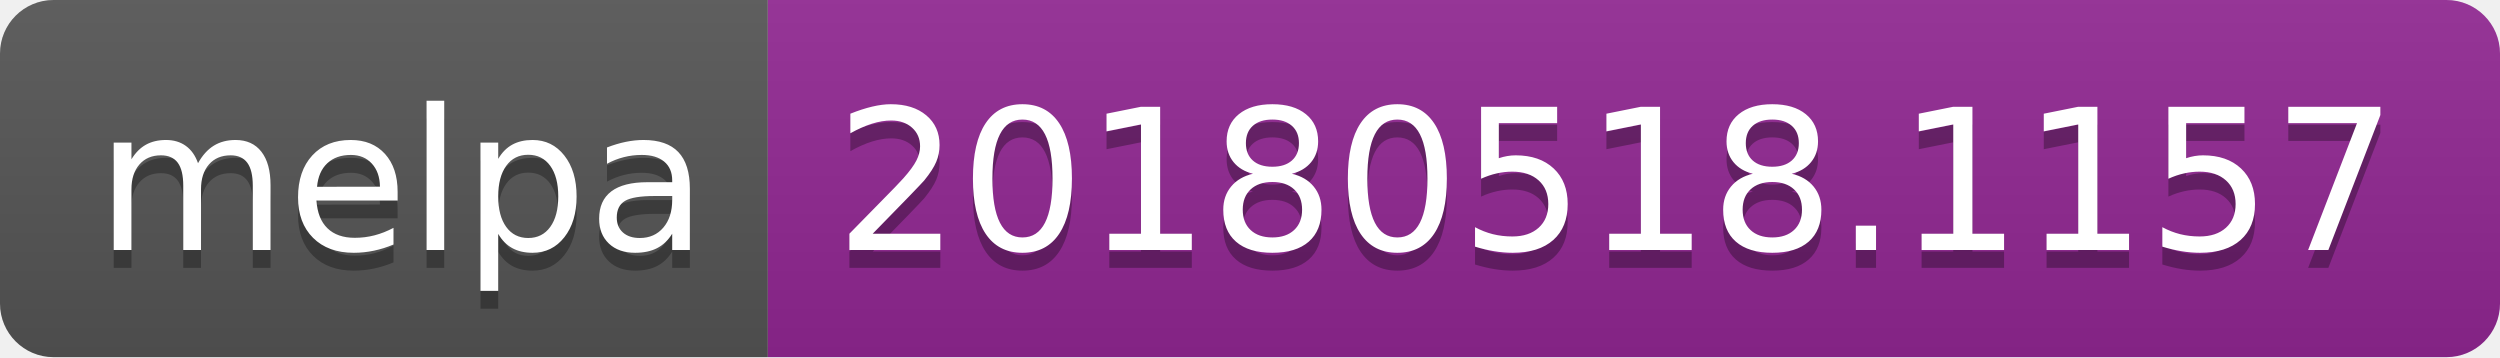
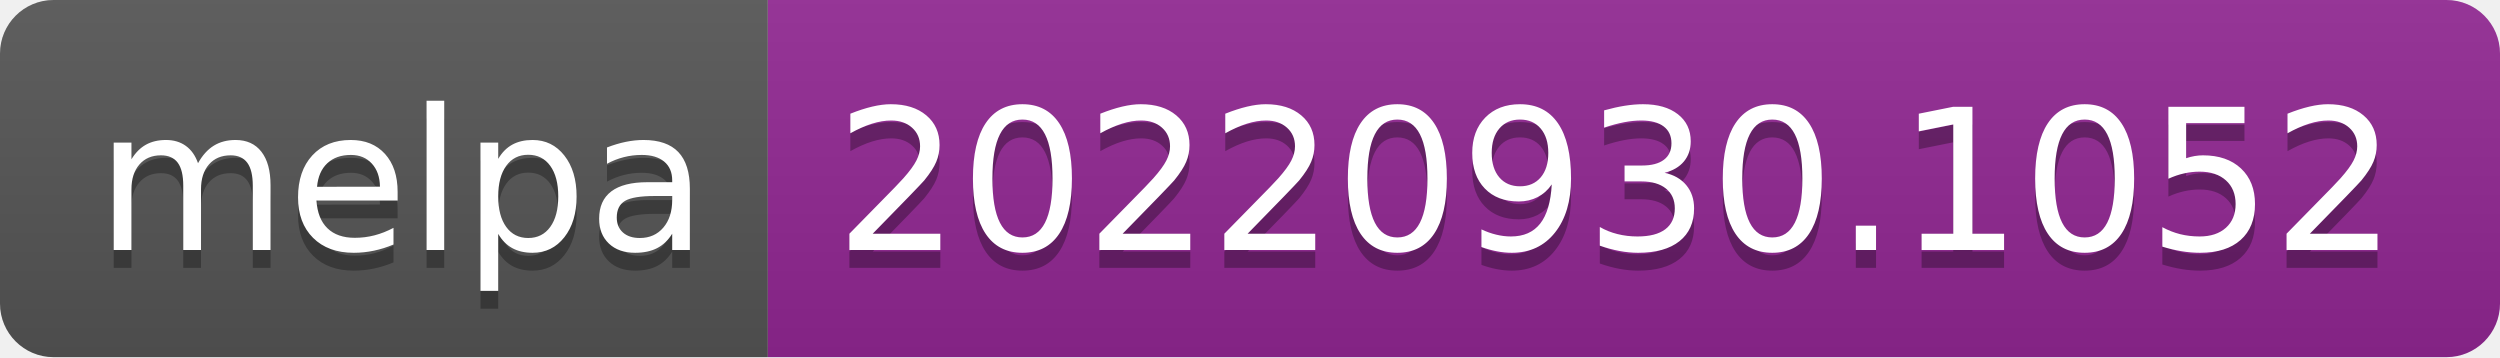
- <svg xmlns="http://www.w3.org/2000/svg" width="140" height="20" role="img" aria-label="melpa: 20180518.1157">
+ <svg xmlns="http://www.w3.org/2000/svg" width="140" height="20" role="img" aria-label="melpa: 20220930.1052">
  <linearGradient id="s" x2="0" y2="100%">
    <stop offset="0" stop-color="#bbb" stop-opacity=".1" />
    <stop offset="1" stop-opacity=".1" />
  </linearGradient>
  <clipPath id="r">
    <rect width="140" height="20" rx="3" fill="#fff" />
  </clipPath>
  <g clip-path="url(#r)">
    <rect width="43" height="20" fill="#555" />
    <rect x="43" width="97" height="20" fill="#922793" />
    <rect width="140" height="20" fill="url(#s)" />
  </g>
  <g fill="#fff" text-anchor="middle" font-family="Verdana,Geneva,DejaVu Sans,sans-serif" text-rendering="geometricPrecision" font-size="110">
    <text aria-hidden="true" x="225" y="150" fill="#010101" fill-opacity=".3" transform="scale(.1)" textLength="330">melpa</text>
    <text x="225" y="140" transform="scale(.1)" fill="#fff" textLength="330">melpa</text>
-     <text aria-hidden="true" x="905" y="150" fill="#010101" fill-opacity=".3" transform="scale(.1)" textLength="870">20180518.1157</text>
-     <text x="905" y="140" transform="scale(.1)" fill="#fff" textLength="870">20180518.1157</text>
+     <text aria-hidden="true" x="905" y="150" fill="#010101" fill-opacity=".3" transform="scale(.1)" textLength="870">20220930.1052</text>
+     <text x="905" y="140" transform="scale(.1)" fill="#fff" textLength="870">20220930.1052</text>
  </g>
</svg>
